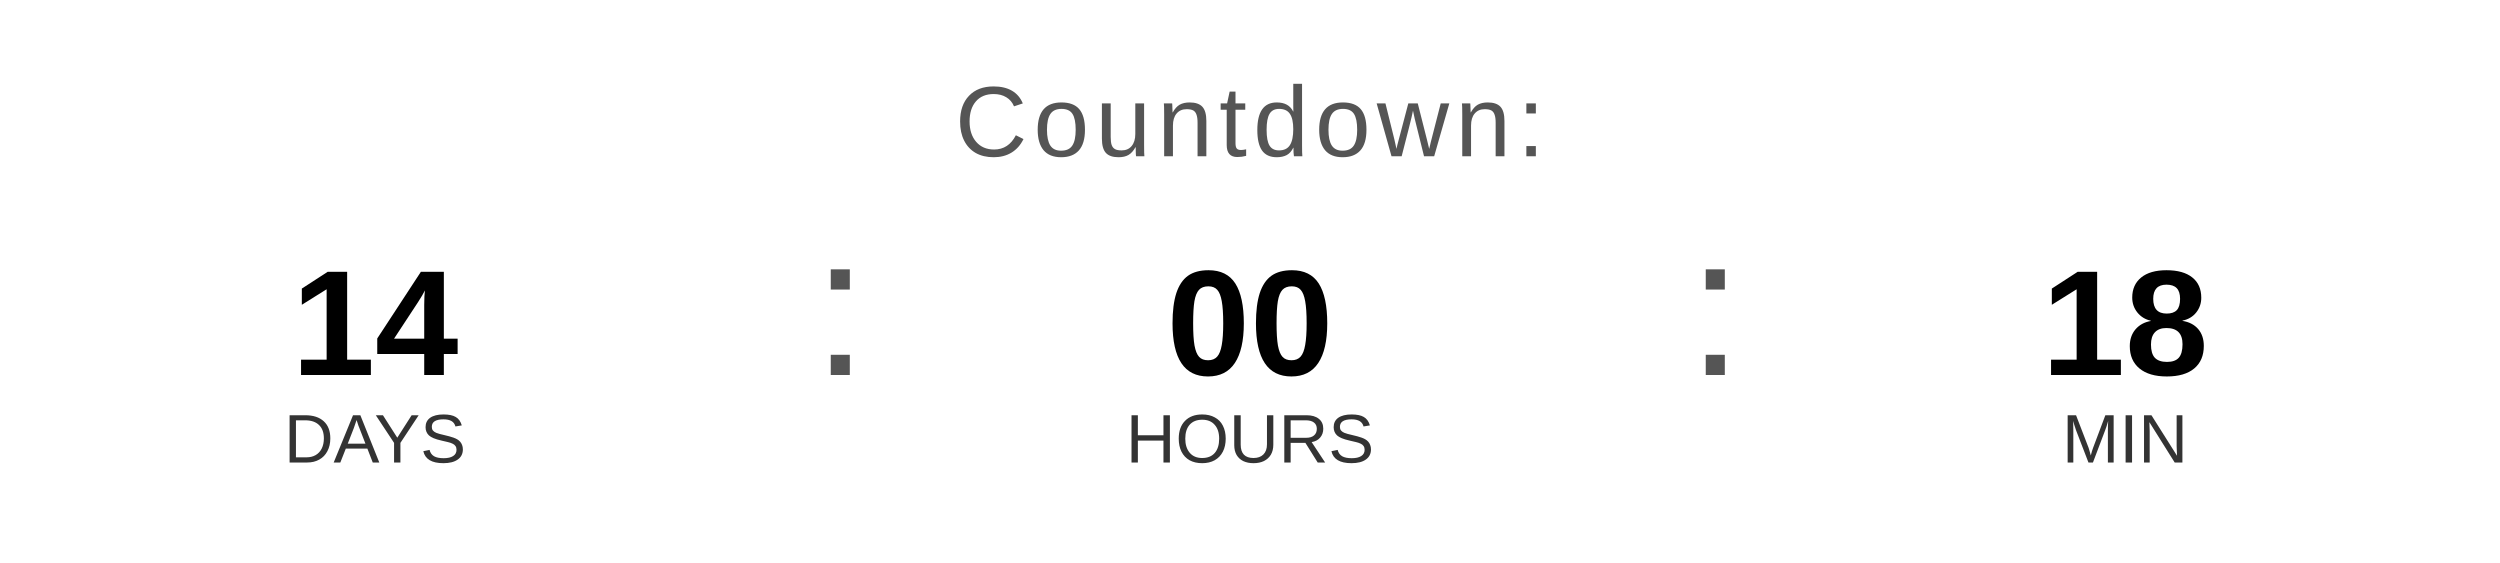
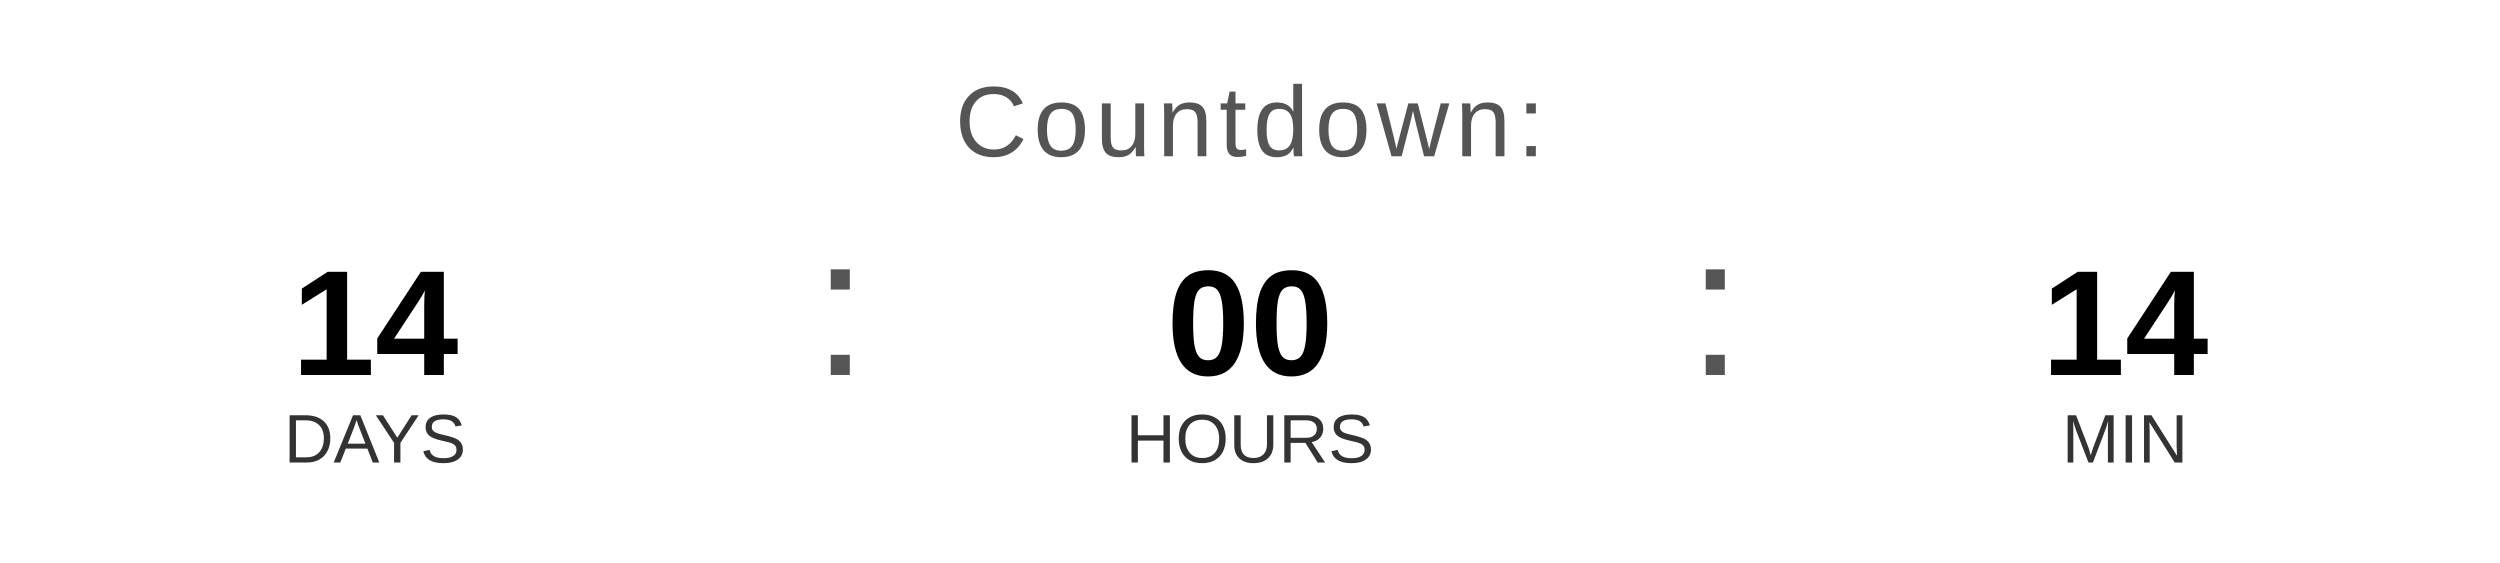
<svg xmlns="http://www.w3.org/2000/svg" width="400" height="90" viewBox="0 0 400 90">
  <text x="200" y="25" font-family="Arial, Helvetica, sans-serif" font-size="16" fill="#555555" text-anchor="middle" letter-spacing="1">
    Countdown:
  </text>
  <text x="60" y="60" font-family="Arial, Helvetica, sans-serif" font-size="24" font-weight="bold" fill="#000000" text-anchor="middle">14</text>
  <text x="60" y="74" font-family="Arial, Helvetica, sans-serif" font-size="11" fill="#333333" text-anchor="middle">DAYS</text>
  <text x="130" y="60" font-family="Arial, sans-serif" font-size="32" fill="#555555">:</text>
  <text x="200" y="60" font-family="Arial, Helvetica, sans-serif" font-size="24" font-weight="bold" fill="#000000" text-anchor="middle">00</text>
  <text x="200" y="74" font-family="Arial, Helvetica, sans-serif" font-size="11" fill="#333333" text-anchor="middle">HOURS</text>
  <text x="270" y="60" font-family="Arial, sans-serif" font-size="32" fill="#555555">:</text>
-   <text x="340" y="60" font-family="Arial, Helvetica, sans-serif" font-size="24" font-weight="bold" fill="#000000" text-anchor="middle">18</text>
+   <text x="340" y="60" font-family="Arial, Helvetica, sans-serif" font-size="24" font-weight="bold" fill="#000000" text-anchor="middle">14</text>
  <text x="340" y="74" font-family="Arial, Helvetica, sans-serif" font-size="11" fill="#333333" text-anchor="middle">MIN</text>
</svg>
